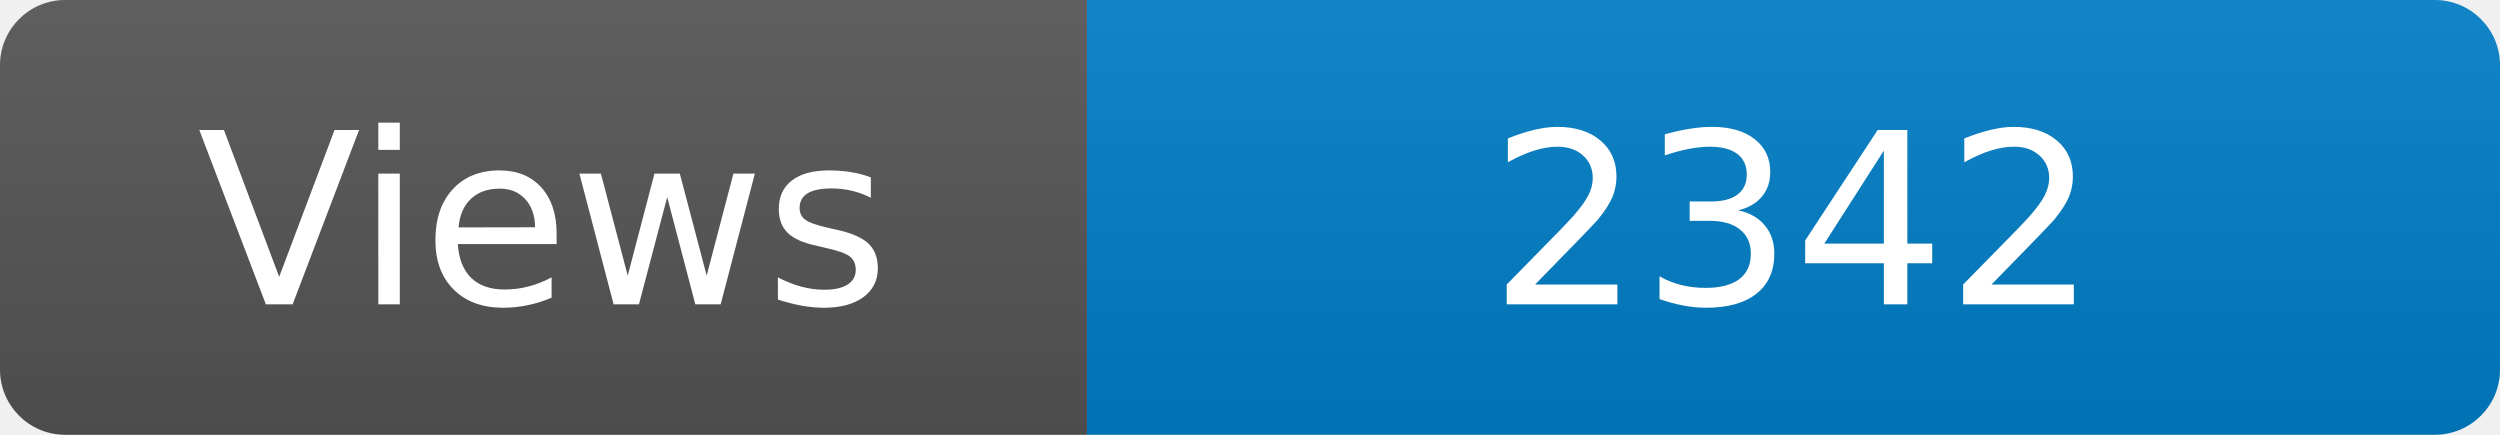
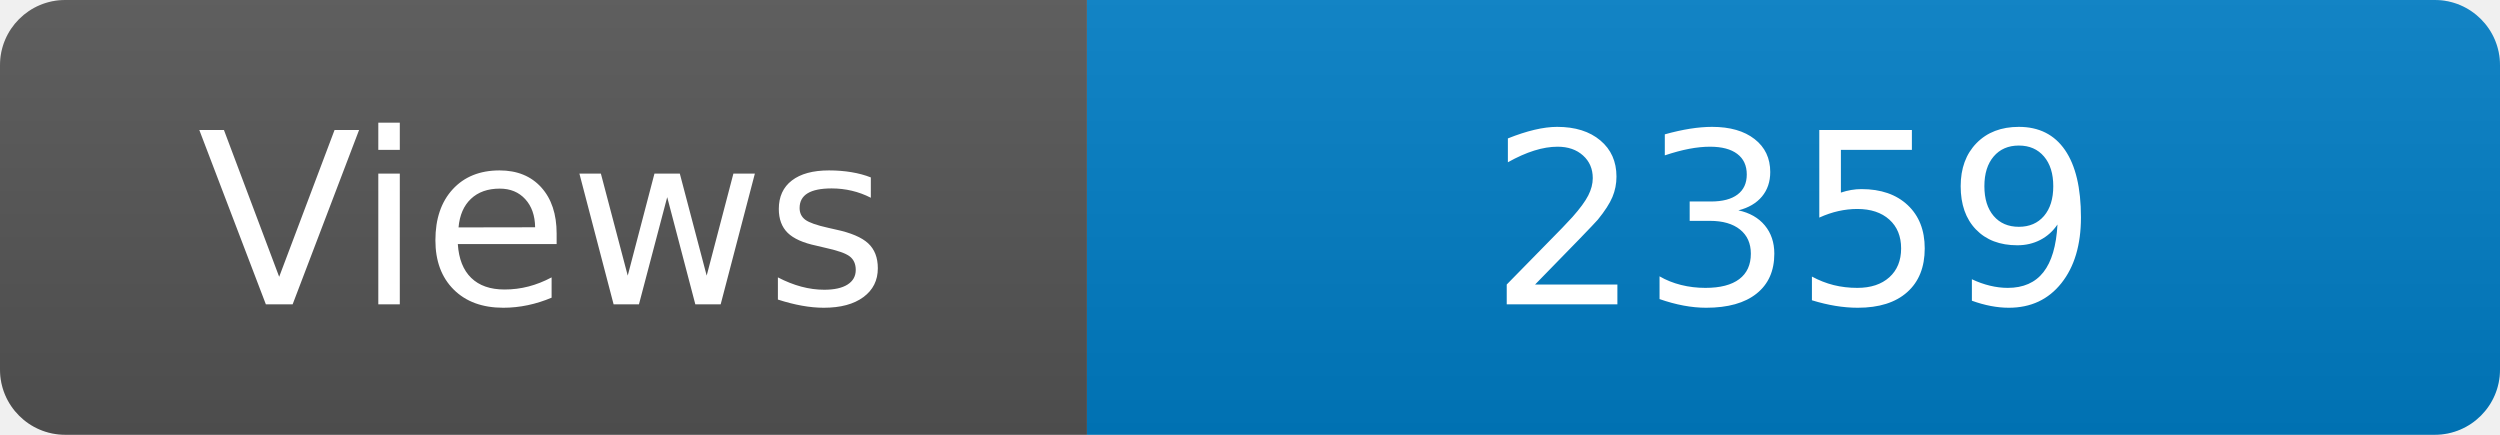
<svg xmlns="http://www.w3.org/2000/svg" width="115" height="20" role="img" aria-label="Maintained?: yes">
  <linearGradient id="s" x2="0" y2="100%">
    <stop offset="0" stop-color="#bbb" stop-opacity=".1" />
    <stop offset="1" stop-opacity=".1" />
  </linearGradient>
  <clipPath id="r">
    <rect width="115" height="20" rx="3" fill="#fff" />
  </clipPath>
  <g clip-path="url(#r)">
    <rect width="50" height="20" fill="#555" />
    <rect x="50" width="160" height="20" fill="#007ec6" />
    <rect width="115" height="20" fill="url(#s)" />
  </g>
  <g fill="#fff" text-anchor="middle" font-family="Verdana,Geneva,DejaVu Sans,sans-serif" font-size="110">
    <text x="250" y="140" transform="scale(.1)" fill="#fff">Views</text>
-     <text x="825" y="140" transform="scale(.1)" fill="#fff">2342</text>
+     <text x="825" y="140" transform="scale(.1)" fill="#fff">2359</text>
  </g>
</svg>
